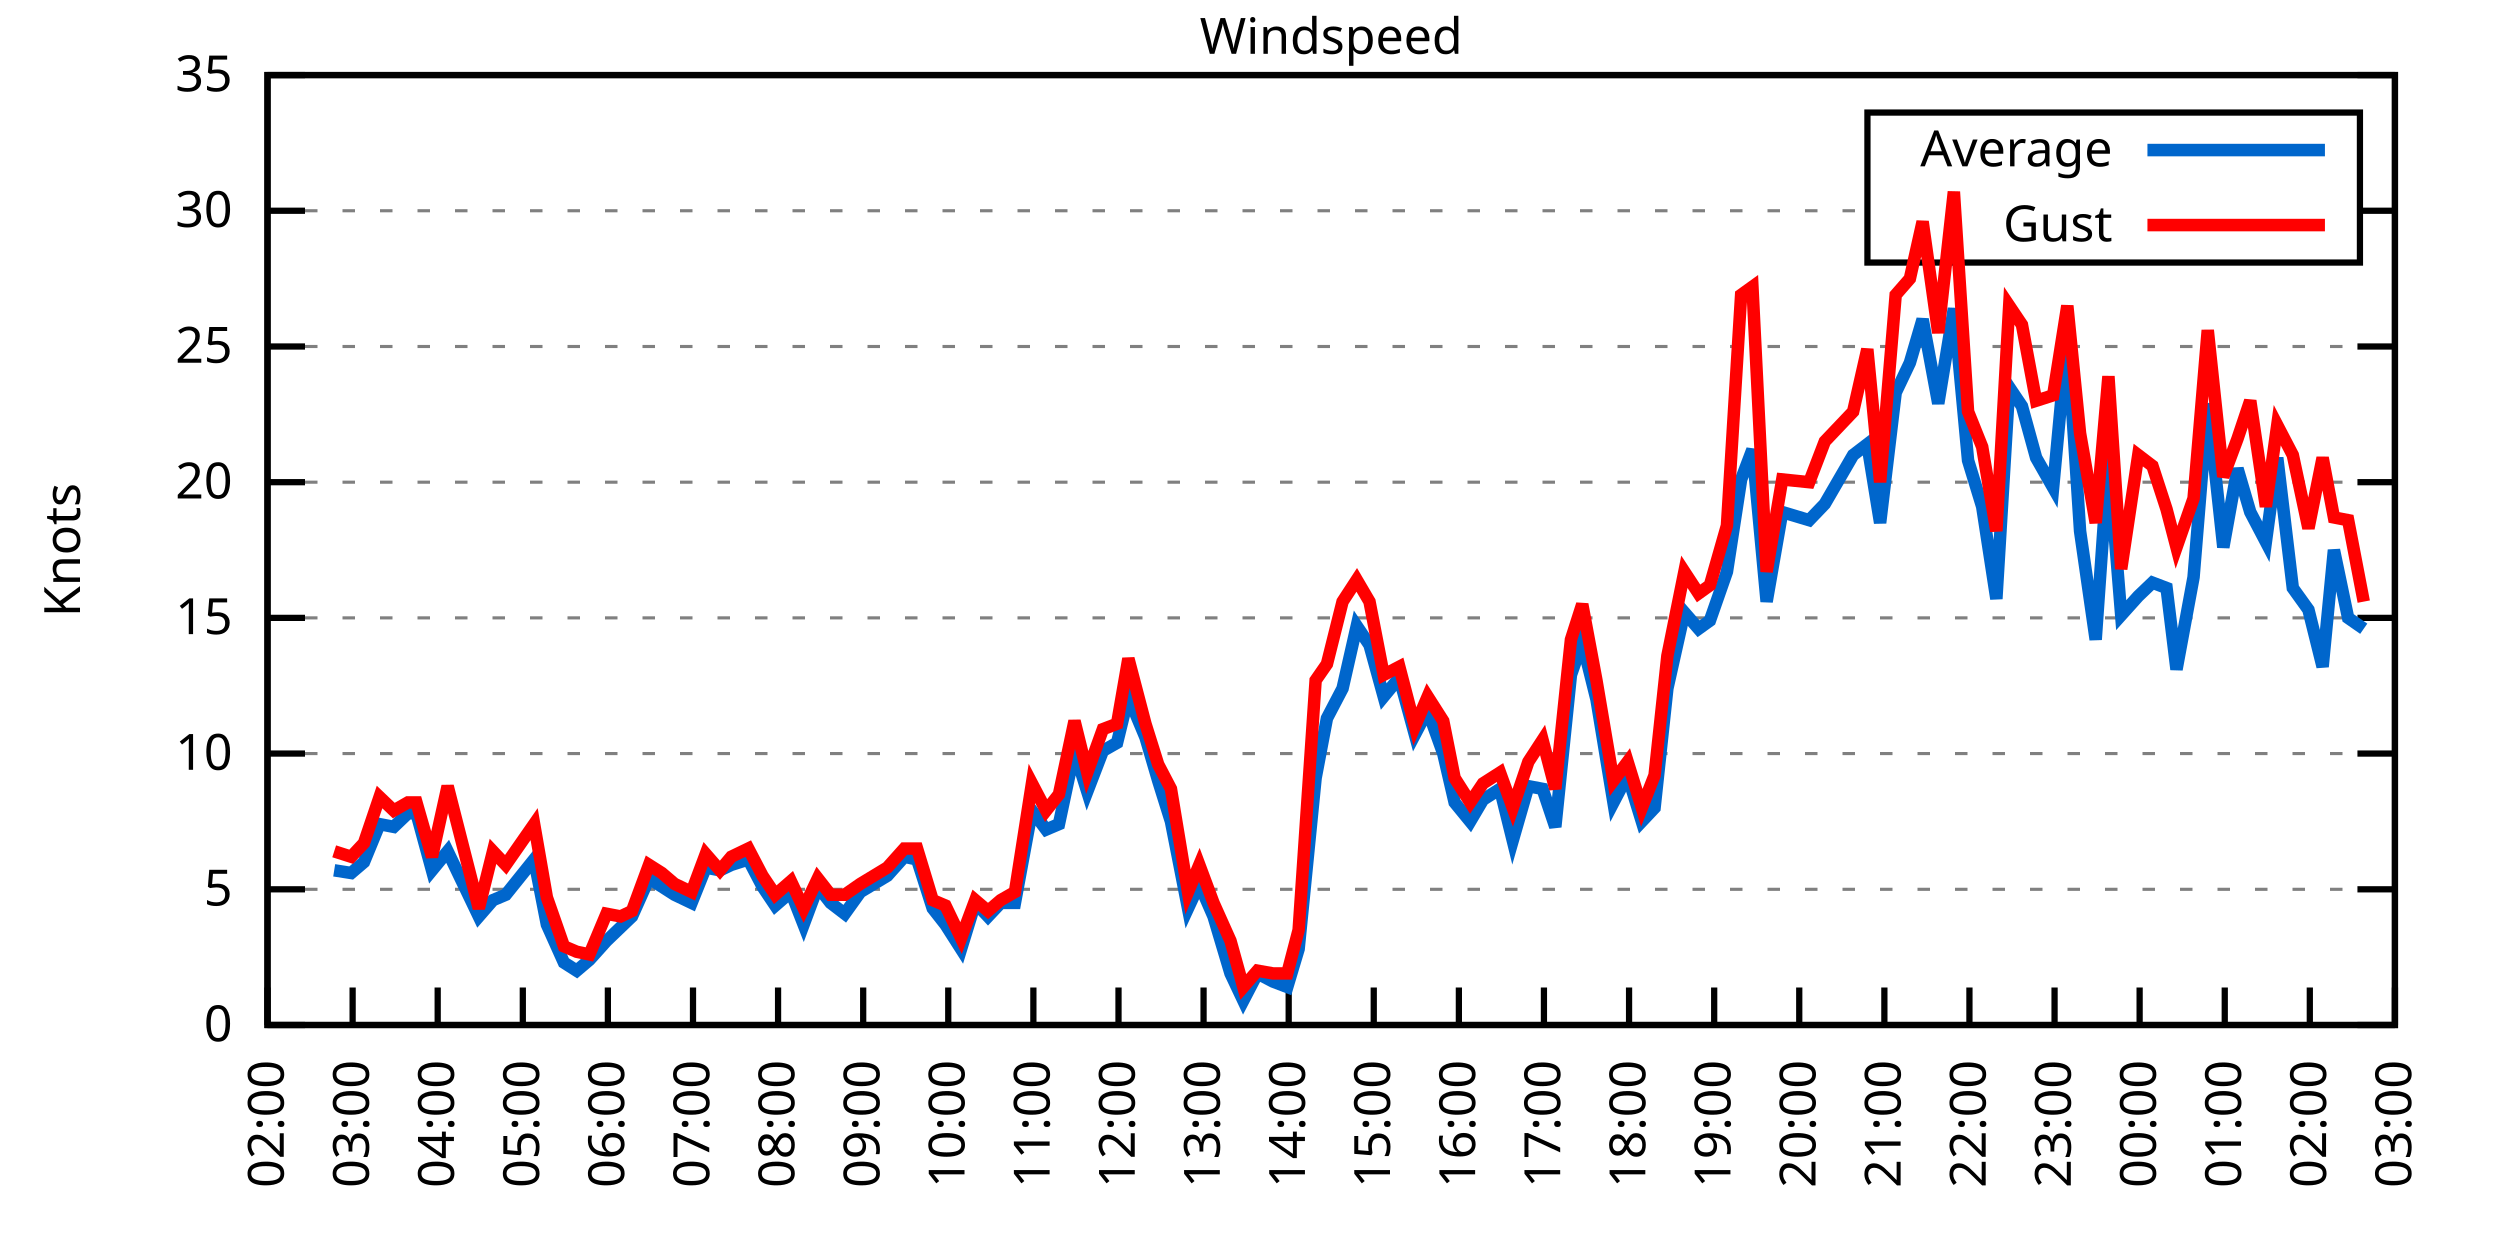
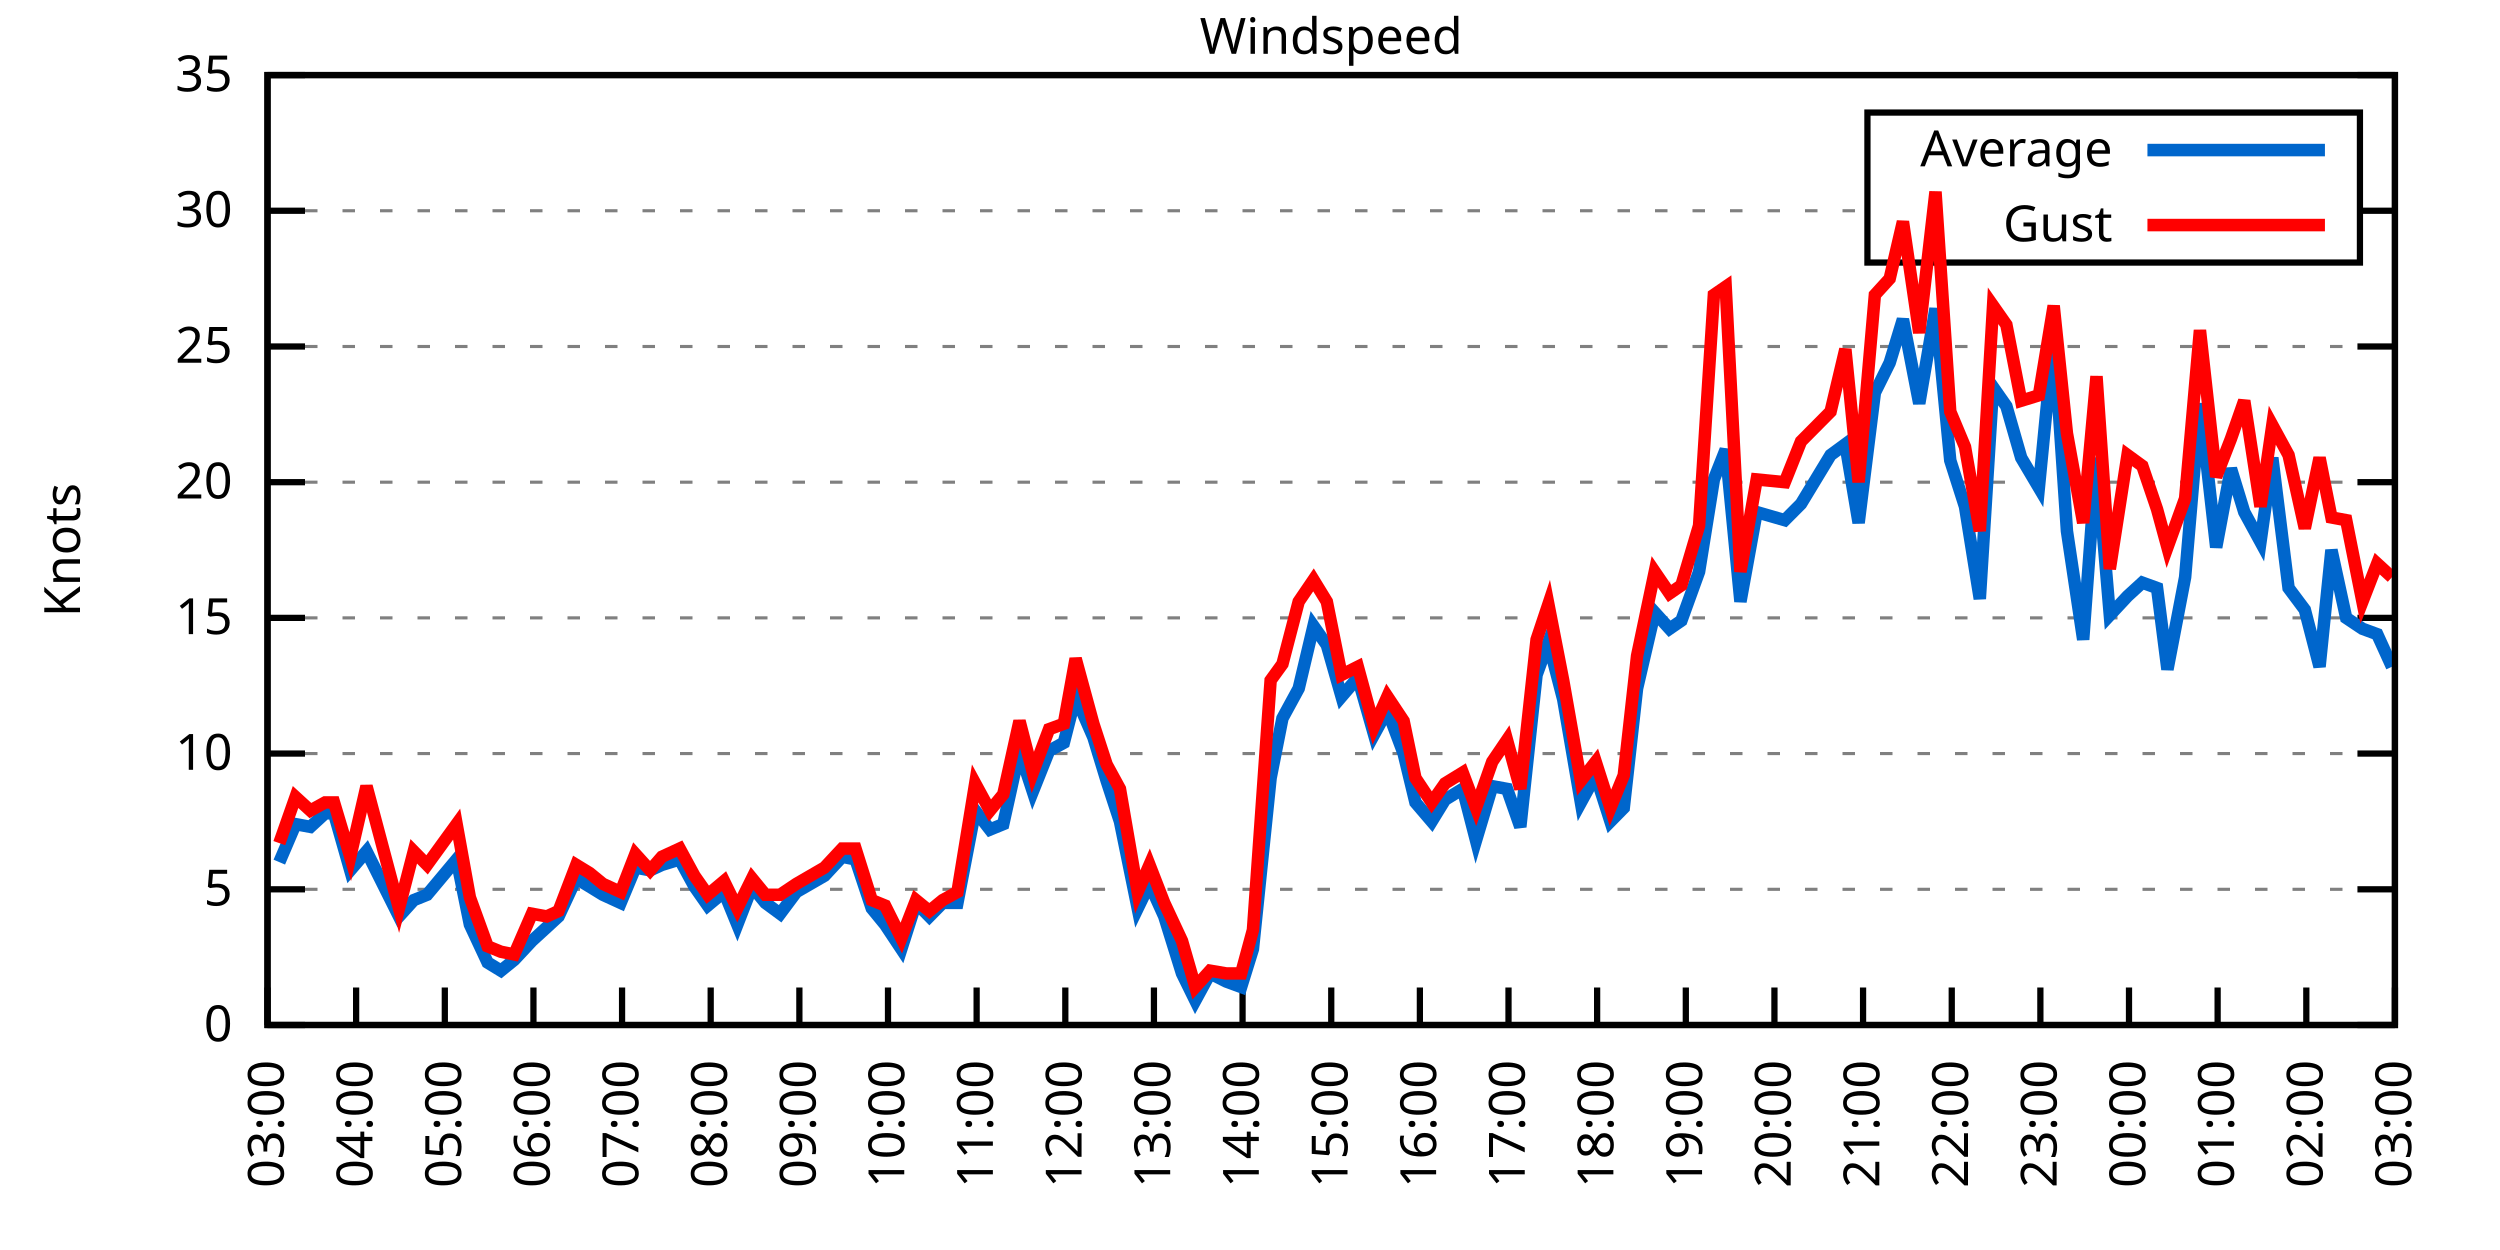
<svg xmlns="http://www.w3.org/2000/svg" xmlns:xlink="http://www.w3.org/1999/xlink" width="400" height="200" viewBox="0 0 400 200">
  <g id="gnuplot_canvas">
    <rect x="0" y="0" width="400" height="200" fill="none" />
    <defs>
      <circle id="gpDot" r="0.5" stroke-width="0.5" stroke="currentColor" />
      <path id="gpPt0" stroke-width="0.333" stroke="currentColor" d="M-1,0 h2 M0,-1 v2" />
      <path id="gpPt1" stroke-width="0.333" stroke="currentColor" d="M-1,-1 L1,1 M1,-1 L-1,1" />
      <path id="gpPt2" stroke-width="0.333" stroke="currentColor" d="M-1,0 L1,0 M0,-1 L0,1 M-1,-1 L1,1 M-1,1 L1,-1" />
      <rect id="gpPt3" stroke-width="0.333" stroke="currentColor" x="-1" y="-1" width="2" height="2" />
      <rect id="gpPt4" stroke-width="0.333" stroke="currentColor" fill="currentColor" x="-1" y="-1" width="2" height="2" />
      <circle id="gpPt5" stroke-width="0.333" stroke="currentColor" cx="0" cy="0" r="1" />
      <use xlink:href="#gpPt5" id="gpPt6" fill="currentColor" stroke="none" />
      <path id="gpPt7" stroke-width="0.333" stroke="currentColor" d="M0,-1.33 L-1.33,0.67 L1.33,0.67 z" />
      <use xlink:href="#gpPt7" id="gpPt8" fill="currentColor" stroke="none" />
      <use xlink:href="#gpPt7" id="gpPt9" stroke="currentColor" transform="rotate(180)" />
      <use xlink:href="#gpPt9" id="gpPt10" fill="currentColor" stroke="none" />
      <use xlink:href="#gpPt3" id="gpPt11" stroke="currentColor" transform="rotate(45)" />
      <use xlink:href="#gpPt11" id="gpPt12" fill="currentColor" stroke="none" />
      <path id="gpPt13" stroke-width="0.333" stroke="currentColor" d="M0,1.330 L1.265,0.411 L0.782,-1.067 L-0.782,-1.076 L-1.265,0.411 z" />
      <use xlink:href="#gpPt13" id="gpPt14" fill="currentColor" stroke="none" />
      <filter id="textbox" filterUnits="objectBoundingBox" x="0" y="0" height="1" width="1">
        <feFlood flood-color="white" flood-opacity="1" result="bgnd" />
        <feComposite in="SourceGraphic" in2="bgnd" operator="atop" />
      </filter>
      <filter id="greybox" filterUnits="objectBoundingBox" x="0" y="0" height="1" width="1">
        <feFlood flood-color="lightgrey" flood-opacity="1" result="grey" />
        <feComposite in="SourceGraphic" in2="grey" operator="atop" />
      </filter>
    </defs>
    <g fill="none" color="white" stroke="currentColor" stroke-width="1.00" stroke-linecap="butt" stroke-linejoin="miter">
</g>
    <g fill="none" color="black" stroke="currentColor" stroke-width="1.00" stroke-linecap="butt" stroke-linejoin="miter">
      <g stroke="none" shape-rendering="crispEdges">
        <polygon fill="rgb(255, 255, 255)" points="42.80,164.00 383.18,164.00 383.18,12.02 42.80,12.02 " />
      </g>
    </g>
    <g fill="none" color="black" stroke="currentColor" stroke-width="1.00" stroke-linecap="butt" stroke-linejoin="miter">
</g>
    <g fill="none" color="black" stroke="black" stroke-width="0.50" stroke-linecap="butt" stroke-linejoin="miter">
</g>
    <g fill="none" color="gray" stroke="currentColor" stroke-width="0.50" stroke-linecap="butt" stroke-linejoin="miter">
      <path stroke="gray" stroke-dasharray="2,4" class="gridline" d="M42.80,164.00 L383.19,164.00  " />
    </g>
    <g fill="none" color="gray" stroke="gray" stroke-width="1.00" stroke-linecap="butt" stroke-linejoin="miter">
</g>
    <g fill="none" color="black" stroke="currentColor" stroke-width="1.00" stroke-linecap="butt" stroke-linejoin="miter">
      <path stroke="black" d="M42.80,164.00 L48.80,164.00 M383.19,164.00 L377.19,164.00  " />
      <g transform="translate(37.20,166.60)" stroke="none" fill="black" font-family="Sans" font-size="8.00" text-anchor="end">
        <text>
          <tspan font-family="Sans"> 0</tspan>
        </text>
      </g>
    </g>
    <g fill="none" color="black" stroke="currentColor" stroke-width="1.00" stroke-linecap="butt" stroke-linejoin="miter">
</g>
    <g fill="none" color="black" stroke="black" stroke-width="0.50" stroke-linecap="butt" stroke-linejoin="miter">
</g>
    <g fill="none" color="gray" stroke="currentColor" stroke-width="0.50" stroke-linecap="butt" stroke-linejoin="miter">
      <path stroke="gray" stroke-dasharray="2,4" class="gridline" d="M42.80,142.29 L383.19,142.29  " />
    </g>
    <g fill="none" color="gray" stroke="gray" stroke-width="1.00" stroke-linecap="butt" stroke-linejoin="miter">
</g>
    <g fill="none" color="black" stroke="currentColor" stroke-width="1.00" stroke-linecap="butt" stroke-linejoin="miter">
      <path stroke="black" d="M42.80,142.29 L48.80,142.29 M383.19,142.29 L377.19,142.29  " />
      <g transform="translate(37.20,144.89)" stroke="none" fill="black" font-family="Sans" font-size="8.00" text-anchor="end">
        <text>
          <tspan font-family="Sans"> 5</tspan>
        </text>
      </g>
    </g>
    <g fill="none" color="black" stroke="currentColor" stroke-width="1.00" stroke-linecap="butt" stroke-linejoin="miter">
</g>
    <g fill="none" color="black" stroke="black" stroke-width="0.50" stroke-linecap="butt" stroke-linejoin="miter">
</g>
    <g fill="none" color="gray" stroke="currentColor" stroke-width="0.50" stroke-linecap="butt" stroke-linejoin="miter">
      <path stroke="gray" stroke-dasharray="2,4" class="gridline" d="M42.80,120.57 L383.19,120.57  " />
    </g>
    <g fill="none" color="gray" stroke="gray" stroke-width="1.00" stroke-linecap="butt" stroke-linejoin="miter">
</g>
    <g fill="none" color="black" stroke="currentColor" stroke-width="1.00" stroke-linecap="butt" stroke-linejoin="miter">
      <path stroke="black" d="M42.80,120.57 L48.80,120.57 M383.19,120.57 L377.19,120.57  " />
      <g transform="translate(37.20,123.17)" stroke="none" fill="black" font-family="Sans" font-size="8.00" text-anchor="end">
        <text>
          <tspan font-family="Sans"> 10</tspan>
        </text>
      </g>
    </g>
    <g fill="none" color="black" stroke="currentColor" stroke-width="1.00" stroke-linecap="butt" stroke-linejoin="miter">
</g>
    <g fill="none" color="black" stroke="black" stroke-width="0.50" stroke-linecap="butt" stroke-linejoin="miter">
</g>
    <g fill="none" color="gray" stroke="currentColor" stroke-width="0.50" stroke-linecap="butt" stroke-linejoin="miter">
      <path stroke="gray" stroke-dasharray="2,4" class="gridline" d="M42.80,98.86 L383.19,98.86  " />
    </g>
    <g fill="none" color="gray" stroke="gray" stroke-width="1.00" stroke-linecap="butt" stroke-linejoin="miter">
</g>
    <g fill="none" color="black" stroke="currentColor" stroke-width="1.00" stroke-linecap="butt" stroke-linejoin="miter">
      <path stroke="black" d="M42.80,98.86 L48.80,98.86 M383.19,98.86 L377.19,98.86  " />
      <g transform="translate(37.20,101.46)" stroke="none" fill="black" font-family="Sans" font-size="8.00" text-anchor="end">
        <text>
          <tspan font-family="Sans"> 15</tspan>
        </text>
      </g>
    </g>
    <g fill="none" color="black" stroke="currentColor" stroke-width="1.00" stroke-linecap="butt" stroke-linejoin="miter">
</g>
    <g fill="none" color="black" stroke="black" stroke-width="0.50" stroke-linecap="butt" stroke-linejoin="miter">
</g>
    <g fill="none" color="gray" stroke="currentColor" stroke-width="0.50" stroke-linecap="butt" stroke-linejoin="miter">
      <path stroke="gray" stroke-dasharray="2,4" class="gridline" d="M42.80,77.15 L383.19,77.15  " />
    </g>
    <g fill="none" color="gray" stroke="gray" stroke-width="1.00" stroke-linecap="butt" stroke-linejoin="miter">
</g>
    <g fill="none" color="black" stroke="currentColor" stroke-width="1.00" stroke-linecap="butt" stroke-linejoin="miter">
      <path stroke="black" d="M42.80,77.15 L48.80,77.15 M383.19,77.15 L377.19,77.15  " />
      <g transform="translate(37.20,79.75)" stroke="none" fill="black" font-family="Sans" font-size="8.00" text-anchor="end">
        <text>
          <tspan font-family="Sans"> 20</tspan>
        </text>
      </g>
    </g>
    <g fill="none" color="black" stroke="currentColor" stroke-width="1.00" stroke-linecap="butt" stroke-linejoin="miter">
</g>
    <g fill="none" color="black" stroke="black" stroke-width="0.50" stroke-linecap="butt" stroke-linejoin="miter">
</g>
    <g fill="none" color="gray" stroke="currentColor" stroke-width="0.50" stroke-linecap="butt" stroke-linejoin="miter">
      <path stroke="gray" stroke-dasharray="2,4" class="gridline" d="M42.80,55.44 L383.19,55.44  " />
    </g>
    <g fill="none" color="gray" stroke="gray" stroke-width="1.00" stroke-linecap="butt" stroke-linejoin="miter">
</g>
    <g fill="none" color="black" stroke="currentColor" stroke-width="1.00" stroke-linecap="butt" stroke-linejoin="miter">
      <path stroke="black" d="M42.80,55.44 L48.80,55.44 M383.19,55.44 L377.19,55.44  " />
      <g transform="translate(37.20,58.04)" stroke="none" fill="black" font-family="Sans" font-size="8.00" text-anchor="end">
        <text>
          <tspan font-family="Sans"> 25</tspan>
        </text>
      </g>
    </g>
    <g fill="none" color="black" stroke="currentColor" stroke-width="1.00" stroke-linecap="butt" stroke-linejoin="miter">
</g>
    <g fill="none" color="black" stroke="black" stroke-width="0.50" stroke-linecap="butt" stroke-linejoin="miter">
</g>
    <g fill="none" color="gray" stroke="currentColor" stroke-width="0.50" stroke-linecap="butt" stroke-linejoin="miter">
      <path stroke="gray" stroke-dasharray="2,4" class="gridline" d="M42.80,33.72 L298.79,33.72 M377.59,33.72 L383.19,33.72  " />
    </g>
    <g fill="none" color="gray" stroke="gray" stroke-width="1.00" stroke-linecap="butt" stroke-linejoin="miter">
</g>
    <g fill="none" color="black" stroke="currentColor" stroke-width="1.00" stroke-linecap="butt" stroke-linejoin="miter">
      <path stroke="black" d="M42.80,33.72 L48.80,33.72 M383.19,33.72 L377.19,33.72  " />
      <g transform="translate(37.20,36.32)" stroke="none" fill="black" font-family="Sans" font-size="8.00" text-anchor="end">
        <text>
          <tspan font-family="Sans"> 30</tspan>
        </text>
      </g>
    </g>
    <g fill="none" color="black" stroke="currentColor" stroke-width="1.00" stroke-linecap="butt" stroke-linejoin="miter">
</g>
    <g fill="none" color="black" stroke="black" stroke-width="0.50" stroke-linecap="butt" stroke-linejoin="miter">
</g>
    <g fill="none" color="gray" stroke="currentColor" stroke-width="0.50" stroke-linecap="butt" stroke-linejoin="miter">
      <path stroke="gray" stroke-dasharray="2,4" class="gridline" d="M42.80,12.01 L383.19,12.01  " />
    </g>
    <g fill="none" color="gray" stroke="gray" stroke-width="1.00" stroke-linecap="butt" stroke-linejoin="miter">
</g>
    <g fill="none" color="black" stroke="currentColor" stroke-width="1.00" stroke-linecap="butt" stroke-linejoin="miter">
      <path stroke="black" d="M42.80,12.01 L48.80,12.01 M383.19,12.01 L377.19,12.01  " />
      <g transform="translate(37.20,14.61)" stroke="none" fill="black" font-family="Sans" font-size="8.00" text-anchor="end">
        <text>
          <tspan font-family="Sans"> 35</tspan>
        </text>
      </g>
    </g>
    <g fill="none" color="black" stroke="currentColor" stroke-width="1.00" stroke-linecap="butt" stroke-linejoin="miter">
      <path stroke="black" d="M42.80,164.00 L42.80,158.00  " />
      <g transform="translate(45.40,169.60) rotate(270.00)" stroke="none" fill="black" font-family="Sans" font-size="8.00" text-anchor="end">
        <text>
-           <tspan font-family="Sans">02:00</tspan>
-         </text>
-       </g>
-     </g>
-     <g fill="none" color="black" stroke="currentColor" stroke-width="1.00" stroke-linecap="butt" stroke-linejoin="miter">
-       <path stroke="black" d="M56.42,164.00 L56.42,158.00  " />
-       <g transform="translate(59.02,169.60) rotate(270.00)" stroke="none" fill="black" font-family="Sans" font-size="8.00" text-anchor="end">
-         <text>
          <tspan font-family="Sans">03:00</tspan>
        </text>
      </g>
    </g>
    <g fill="none" color="black" stroke="currentColor" stroke-width="1.00" stroke-linecap="butt" stroke-linejoin="miter">
-       <path stroke="black" d="M70.03,164.00 L70.03,158.00  " />
-       <g transform="translate(72.63,169.60) rotate(270.00)" stroke="none" fill="black" font-family="Sans" font-size="8.00" text-anchor="end">
+       <path stroke="black" d="M56.98,164.00 L56.98,158.00  " />
+       <g transform="translate(59.58,169.60) rotate(270.00)" stroke="none" fill="black" font-family="Sans" font-size="8.00" text-anchor="end">
        <text>
          <tspan font-family="Sans">04:00</tspan>
        </text>
      </g>
    </g>
    <g fill="none" color="black" stroke="currentColor" stroke-width="1.00" stroke-linecap="butt" stroke-linejoin="miter">
-       <path stroke="black" d="M83.65,164.00 L83.65,158.00  " />
-       <g transform="translate(86.25,169.60) rotate(270.00)" stroke="none" fill="black" font-family="Sans" font-size="8.00" text-anchor="end">
+       <path stroke="black" d="M71.17,164.00 L71.17,158.00  " />
+       <g transform="translate(73.77,169.60) rotate(270.00)" stroke="none" fill="black" font-family="Sans" font-size="8.00" text-anchor="end">
        <text>
          <tspan font-family="Sans">05:00</tspan>
        </text>
      </g>
    </g>
    <g fill="none" color="black" stroke="currentColor" stroke-width="1.00" stroke-linecap="butt" stroke-linejoin="miter">
-       <path stroke="black" d="M97.26,164.00 L97.26,158.00  " />
-       <g transform="translate(99.86,169.60) rotate(270.00)" stroke="none" fill="black" font-family="Sans" font-size="8.00" text-anchor="end">
+       <path stroke="black" d="M85.35,164.00 L85.35,158.00  " />
+       <g transform="translate(87.95,169.60) rotate(270.00)" stroke="none" fill="black" font-family="Sans" font-size="8.00" text-anchor="end">
        <text>
          <tspan font-family="Sans">06:00</tspan>
        </text>
      </g>
    </g>
    <g fill="none" color="black" stroke="currentColor" stroke-width="1.00" stroke-linecap="butt" stroke-linejoin="miter">
-       <path stroke="black" d="M110.88,164.00 L110.88,158.00  " />
-       <g transform="translate(113.48,169.60) rotate(270.00)" stroke="none" fill="black" font-family="Sans" font-size="8.00" text-anchor="end">
+       <path stroke="black" d="M99.53,164.00 L99.53,158.00  " />
+       <g transform="translate(102.13,169.60) rotate(270.00)" stroke="none" fill="black" font-family="Sans" font-size="8.00" text-anchor="end">
        <text>
          <tspan font-family="Sans">07:00</tspan>
        </text>
      </g>
    </g>
    <g fill="none" color="black" stroke="currentColor" stroke-width="1.00" stroke-linecap="butt" stroke-linejoin="miter">
-       <path stroke="black" d="M124.49,164.00 L124.49,158.00  " />
-       <g transform="translate(127.09,169.60) rotate(270.00)" stroke="none" fill="black" font-family="Sans" font-size="8.00" text-anchor="end">
+       <path stroke="black" d="M113.71,164.00 L113.71,158.00  " />
+       <g transform="translate(116.31,169.60) rotate(270.00)" stroke="none" fill="black" font-family="Sans" font-size="8.00" text-anchor="end">
        <text>
          <tspan font-family="Sans">08:00</tspan>
        </text>
      </g>
    </g>
    <g fill="none" color="black" stroke="currentColor" stroke-width="1.00" stroke-linecap="butt" stroke-linejoin="miter">
-       <path stroke="black" d="M138.11,164.00 L138.11,158.00  " />
-       <g transform="translate(140.71,169.60) rotate(270.00)" stroke="none" fill="black" font-family="Sans" font-size="8.00" text-anchor="end">
+       <path stroke="black" d="M127.90,164.00 L127.90,158.00  " />
+       <g transform="translate(130.50,169.60) rotate(270.00)" stroke="none" fill="black" font-family="Sans" font-size="8.00" text-anchor="end">
        <text>
          <tspan font-family="Sans">09:00</tspan>
        </text>
      </g>
    </g>
    <g fill="none" color="black" stroke="currentColor" stroke-width="1.00" stroke-linecap="butt" stroke-linejoin="miter">
-       <path stroke="black" d="M151.72,164.00 L151.72,158.00  " />
-       <g transform="translate(154.32,169.60) rotate(270.00)" stroke="none" fill="black" font-family="Sans" font-size="8.00" text-anchor="end">
+       <path stroke="black" d="M142.08,164.00 L142.08,158.00  " />
+       <g transform="translate(144.68,169.60) rotate(270.00)" stroke="none" fill="black" font-family="Sans" font-size="8.00" text-anchor="end">
        <text>
          <tspan font-family="Sans">10:00</tspan>
        </text>
      </g>
    </g>
    <g fill="none" color="black" stroke="currentColor" stroke-width="1.00" stroke-linecap="butt" stroke-linejoin="miter">
-       <path stroke="black" d="M165.34,164.00 L165.34,158.00  " />
-       <g transform="translate(167.94,169.60) rotate(270.00)" stroke="none" fill="black" font-family="Sans" font-size="8.00" text-anchor="end">
+       <path stroke="black" d="M156.26,164.00 L156.26,158.00  " />
+       <g transform="translate(158.86,169.60) rotate(270.00)" stroke="none" fill="black" font-family="Sans" font-size="8.00" text-anchor="end">
        <text>
          <tspan font-family="Sans">11:00</tspan>
        </text>
      </g>
    </g>
    <g fill="none" color="black" stroke="currentColor" stroke-width="1.00" stroke-linecap="butt" stroke-linejoin="miter">
-       <path stroke="black" d="M178.96,164.00 L178.96,158.00  " />
-       <g transform="translate(181.56,169.60) rotate(270.00)" stroke="none" fill="black" font-family="Sans" font-size="8.00" text-anchor="end">
+       <path stroke="black" d="M170.45,164.00 L170.45,158.00  " />
+       <g transform="translate(173.05,169.60) rotate(270.00)" stroke="none" fill="black" font-family="Sans" font-size="8.00" text-anchor="end">
        <text>
          <tspan font-family="Sans">12:00</tspan>
        </text>
      </g>
    </g>
    <g fill="none" color="black" stroke="currentColor" stroke-width="1.00" stroke-linecap="butt" stroke-linejoin="miter">
-       <path stroke="black" d="M192.57,164.00 L192.57,158.00  " />
-       <g transform="translate(195.17,169.60) rotate(270.00)" stroke="none" fill="black" font-family="Sans" font-size="8.00" text-anchor="end">
+       <path stroke="black" d="M184.63,164.00 L184.63,158.00  " />
+       <g transform="translate(187.23,169.60) rotate(270.00)" stroke="none" fill="black" font-family="Sans" font-size="8.00" text-anchor="end">
        <text>
          <tspan font-family="Sans">13:00</tspan>
        </text>
      </g>
    </g>
    <g fill="none" color="black" stroke="currentColor" stroke-width="1.00" stroke-linecap="butt" stroke-linejoin="miter">
-       <path stroke="black" d="M206.19,164.00 L206.19,158.00  " />
-       <g transform="translate(208.79,169.60) rotate(270.00)" stroke="none" fill="black" font-family="Sans" font-size="8.00" text-anchor="end">
+       <path stroke="black" d="M198.81,164.00 L198.81,158.00  " />
+       <g transform="translate(201.41,169.60) rotate(270.00)" stroke="none" fill="black" font-family="Sans" font-size="8.00" text-anchor="end">
        <text>
          <tspan font-family="Sans">14:00</tspan>
        </text>
      </g>
    </g>
    <g fill="none" color="black" stroke="currentColor" stroke-width="1.00" stroke-linecap="butt" stroke-linejoin="miter">
-       <path stroke="black" d="M219.80,164.00 L219.80,158.00  " />
-       <g transform="translate(222.40,169.60) rotate(270.00)" stroke="none" fill="black" font-family="Sans" font-size="8.00" text-anchor="end">
+       <path stroke="black" d="M213.00,164.00 L213.00,158.00  " />
+       <g transform="translate(215.60,169.60) rotate(270.00)" stroke="none" fill="black" font-family="Sans" font-size="8.00" text-anchor="end">
        <text>
          <tspan font-family="Sans">15:00</tspan>
        </text>
      </g>
    </g>
    <g fill="none" color="black" stroke="currentColor" stroke-width="1.00" stroke-linecap="butt" stroke-linejoin="miter">
-       <path stroke="black" d="M233.42,164.00 L233.42,158.00  " />
-       <g transform="translate(236.02,169.60) rotate(270.00)" stroke="none" fill="black" font-family="Sans" font-size="8.00" text-anchor="end">
+       <path stroke="black" d="M227.18,164.00 L227.18,158.00  " />
+       <g transform="translate(229.78,169.60) rotate(270.00)" stroke="none" fill="black" font-family="Sans" font-size="8.00" text-anchor="end">
        <text>
          <tspan font-family="Sans">16:00</tspan>
        </text>
      </g>
    </g>
    <g fill="none" color="black" stroke="currentColor" stroke-width="1.00" stroke-linecap="butt" stroke-linejoin="miter">
-       <path stroke="black" d="M247.03,164.00 L247.03,158.00  " />
-       <g transform="translate(249.63,169.60) rotate(270.00)" stroke="none" fill="black" font-family="Sans" font-size="8.00" text-anchor="end">
+       <path stroke="black" d="M241.36,164.00 L241.36,158.00  " />
+       <g transform="translate(243.96,169.60) rotate(270.00)" stroke="none" fill="black" font-family="Sans" font-size="8.00" text-anchor="end">
        <text>
          <tspan font-family="Sans">17:00</tspan>
        </text>
      </g>
    </g>
    <g fill="none" color="black" stroke="currentColor" stroke-width="1.00" stroke-linecap="butt" stroke-linejoin="miter">
-       <path stroke="black" d="M260.65,164.00 L260.65,158.00  " />
-       <g transform="translate(263.25,169.60) rotate(270.00)" stroke="none" fill="black" font-family="Sans" font-size="8.00" text-anchor="end">
+       <path stroke="black" d="M255.54,164.00 L255.54,158.00  " />
+       <g transform="translate(258.14,169.60) rotate(270.00)" stroke="none" fill="black" font-family="Sans" font-size="8.00" text-anchor="end">
        <text>
          <tspan font-family="Sans">18:00</tspan>
        </text>
      </g>
    </g>
    <g fill="none" color="black" stroke="currentColor" stroke-width="1.00" stroke-linecap="butt" stroke-linejoin="miter">
-       <path stroke="black" d="M274.27,164.00 L274.27,158.00  " />
-       <g transform="translate(276.87,169.60) rotate(270.00)" stroke="none" fill="black" font-family="Sans" font-size="8.00" text-anchor="end">
+       <path stroke="black" d="M269.73,164.00 L269.73,158.00  " />
+       <g transform="translate(272.33,169.60) rotate(270.00)" stroke="none" fill="black" font-family="Sans" font-size="8.00" text-anchor="end">
        <text>
          <tspan font-family="Sans">19:00</tspan>
        </text>
      </g>
    </g>
    <g fill="none" color="black" stroke="currentColor" stroke-width="1.00" stroke-linecap="butt" stroke-linejoin="miter">
-       <path stroke="black" d="M287.88,164.00 L287.88,158.00  " />
-       <g transform="translate(290.48,169.60) rotate(270.00)" stroke="none" fill="black" font-family="Sans" font-size="8.00" text-anchor="end">
+       <path stroke="black" d="M283.91,164.00 L283.91,158.00  " />
+       <g transform="translate(286.51,169.60) rotate(270.00)" stroke="none" fill="black" font-family="Sans" font-size="8.00" text-anchor="end">
        <text>
          <tspan font-family="Sans">20:00</tspan>
        </text>
      </g>
    </g>
    <g fill="none" color="black" stroke="currentColor" stroke-width="1.00" stroke-linecap="butt" stroke-linejoin="miter">
-       <path stroke="black" d="M301.50,164.00 L301.50,158.00  " />
-       <g transform="translate(304.10,169.60) rotate(270.00)" stroke="none" fill="black" font-family="Sans" font-size="8.00" text-anchor="end">
+       <path stroke="black" d="M298.09,164.00 L298.09,158.00  " />
+       <g transform="translate(300.69,169.60) rotate(270.00)" stroke="none" fill="black" font-family="Sans" font-size="8.00" text-anchor="end">
        <text>
          <tspan font-family="Sans">21:00</tspan>
        </text>
      </g>
    </g>
    <g fill="none" color="black" stroke="currentColor" stroke-width="1.00" stroke-linecap="butt" stroke-linejoin="miter">
-       <path stroke="black" d="M315.11,164.00 L315.11,158.00  " />
-       <g transform="translate(317.71,169.60) rotate(270.00)" stroke="none" fill="black" font-family="Sans" font-size="8.00" text-anchor="end">
+       <path stroke="black" d="M312.28,164.00 L312.28,158.00  " />
+       <g transform="translate(314.88,169.60) rotate(270.00)" stroke="none" fill="black" font-family="Sans" font-size="8.00" text-anchor="end">
        <text>
          <tspan font-family="Sans">22:00</tspan>
        </text>
      </g>
    </g>
    <g fill="none" color="black" stroke="currentColor" stroke-width="1.00" stroke-linecap="butt" stroke-linejoin="miter">
-       <path stroke="black" d="M328.73,164.00 L328.73,158.00  " />
-       <g transform="translate(331.33,169.60) rotate(270.00)" stroke="none" fill="black" font-family="Sans" font-size="8.00" text-anchor="end">
+       <path stroke="black" d="M326.46,164.00 L326.46,158.00  " />
+       <g transform="translate(329.06,169.60) rotate(270.00)" stroke="none" fill="black" font-family="Sans" font-size="8.00" text-anchor="end">
        <text>
          <tspan font-family="Sans">23:00</tspan>
        </text>
      </g>
    </g>
    <g fill="none" color="black" stroke="currentColor" stroke-width="1.00" stroke-linecap="butt" stroke-linejoin="miter">
-       <path stroke="black" d="M342.34,164.00 L342.34,158.00  " />
-       <g transform="translate(344.94,169.60) rotate(270.00)" stroke="none" fill="black" font-family="Sans" font-size="8.00" text-anchor="end">
+       <path stroke="black" d="M340.64,164.00 L340.64,158.00  " />
+       <g transform="translate(343.24,169.60) rotate(270.00)" stroke="none" fill="black" font-family="Sans" font-size="8.00" text-anchor="end">
        <text>
          <tspan font-family="Sans">00:00</tspan>
        </text>
      </g>
    </g>
    <g fill="none" color="black" stroke="currentColor" stroke-width="1.00" stroke-linecap="butt" stroke-linejoin="miter">
-       <path stroke="black" d="M355.96,164.00 L355.96,158.00  " />
-       <g transform="translate(358.56,169.60) rotate(270.00)" stroke="none" fill="black" font-family="Sans" font-size="8.00" text-anchor="end">
+       <path stroke="black" d="M354.82,164.00 L354.82,158.00  " />
+       <g transform="translate(357.42,169.60) rotate(270.00)" stroke="none" fill="black" font-family="Sans" font-size="8.00" text-anchor="end">
        <text>
          <tspan font-family="Sans">01:00</tspan>
        </text>
      </g>
    </g>
    <g fill="none" color="black" stroke="currentColor" stroke-width="1.00" stroke-linecap="butt" stroke-linejoin="miter">
-       <path stroke="black" d="M369.57,164.00 L369.57,158.00  " />
-       <g transform="translate(372.17,169.60) rotate(270.00)" stroke="none" fill="black" font-family="Sans" font-size="8.00" text-anchor="end">
+       <path stroke="black" d="M369.01,164.00 L369.01,158.00  " />
+       <g transform="translate(371.61,169.60) rotate(270.00)" stroke="none" fill="black" font-family="Sans" font-size="8.00" text-anchor="end">
        <text>
          <tspan font-family="Sans">02:00</tspan>
        </text>
      </g>
    </g>
    <g fill="none" color="black" stroke="currentColor" stroke-width="1.00" stroke-linecap="butt" stroke-linejoin="miter">
      <path stroke="black" d="M383.19,164.00 L383.19,158.00  " />
      <g transform="translate(385.79,169.60) rotate(270.00)" stroke="none" fill="black" font-family="Sans" font-size="8.00" text-anchor="end">
        <text>
          <tspan font-family="Sans">03:00</tspan>
        </text>
      </g>
    </g>
    <g fill="none" color="black" stroke="currentColor" stroke-width="1.00" stroke-linecap="butt" stroke-linejoin="miter">
</g>
    <g fill="none" color="black" stroke="currentColor" stroke-width="1.00" stroke-linecap="butt" stroke-linejoin="miter">
      <path stroke="black" d="M42.80,12.01 L42.80,164.00 L383.19,164.00 L383.19,12.01 L42.80,12.01 Z  " />
    </g>
    <g fill="none" color="black" stroke="currentColor" stroke-width="1.00" stroke-linecap="butt" stroke-linejoin="miter">
</g>
    <g fill="none" color="black" stroke="currentColor" stroke-width="1.00" stroke-linecap="butt" stroke-linejoin="miter">
      <path stroke="black" d="M298.79,42.01 L298.79,18.01 L377.59,18.01 L377.59,42.01 L298.79,42.01 Z  " />
    </g>
    <g id="Windspeed_plot_1">
      <g fill="none" color="white" stroke="black" stroke-width="2.00" stroke-linecap="butt" stroke-linejoin="miter">
</g>
      <g fill="none" color="black" stroke="currentColor" stroke-width="2.00" stroke-linecap="butt" stroke-linejoin="miter">
        <g transform="translate(337.99,26.61)" stroke="none" fill="black" font-family="Sans" font-size="8.00" text-anchor="end">
          <text>
            <tspan font-family="Sans">Average</tspan>
          </text>
        </g>
      </g>
      <g fill="none" color="black" stroke="currentColor" stroke-width="2.00" stroke-linecap="butt" stroke-linejoin="miter">
-         <path stroke="rgb(  0, 102, 204)" d="M343.59,24.01 L371.99,24.01 M53.47,139.25 L56.19,139.68 L58.23,137.94 L60.73,131.86 L63.00,132.30 L65.27,130.13   L66.63,130.13 L69.12,139.25 L71.62,136.21 L76.61,146.63 L78.88,144.02 L80.92,143.16 L85.46,137.51 L87.50,147.93   L90.23,154.01 L92.27,155.31 L94.31,153.58 L97.04,150.54 L99.30,148.37 L101.12,146.63 L103.84,140.55 L105.89,141.85   L107.93,143.16 L110.65,144.46 L112.92,138.81 L115.19,139.25 L117.01,138.38 L119.73,137.51 L122.00,141.85 L124.04,144.89   L126.54,142.72 L128.58,147.93 L130.85,141.85 L132.89,144.46 L135.16,146.20 L137.66,142.72 L141.97,140.12 L144.69,137.08   L146.73,137.51 L149.23,145.33 L151.27,147.93 L153.77,151.84 L156.04,144.46 L158.08,146.63 L160.12,144.46 L162.39,144.46   L165.11,129.69 L167.38,132.73 L169.43,131.86 L171.92,120.14 L173.96,126.65 L176.46,120.14 L178.73,118.84 L180.54,111.45   L183.27,117.97 L185.31,124.92 L187.35,131.43 L190.08,145.33 L191.89,141.42 L194.16,146.63 L196.88,155.75 L198.93,160.09   L201.19,155.75 L203.69,157.05 L205.96,157.92 L207.78,151.84 L210.50,124.48 L212.31,114.93 L214.81,110.15 L217.08,100.16   L219.12,103.20 L221.39,111.45 L223.89,108.42 L226.38,117.53 L228.43,113.63 L230.92,120.57 L232.74,128.39 L235.23,131.43   L237.28,127.96 L240.00,126.22 L242.04,134.47 L244.54,125.79 L246.81,126.22 L248.85,132.30 L251.35,107.98 L253.16,102.77   L255.43,111.89 L258.15,128.39 L260.42,124.05 L262.69,131.43 L264.73,129.26 L266.78,110.15 L269.50,97.99 L271.77,100.60   L273.58,99.30 L276.31,91.48 L278.58,76.71 L280.39,71.94 L282.66,96.26 L285.16,81.93 L289.47,83.23 L291.97,80.62   L296.50,72.81 L298.77,71.07 L300.82,83.66 L303.31,62.82 L305.58,58.04 L307.62,51.09 L310.12,64.56 L312.62,49.36   L314.89,73.67 L317.15,81.06 L319.42,95.82 L321.47,61.95 L323.51,64.99 L325.78,73.24 L328.50,78.02 L330.77,53.70   L332.81,84.97 L335.31,102.34 L337.35,73.24 L339.39,98.43 L342.12,95.39 L344.39,93.22 L346.65,94.08 L348.24,107.11   L350.97,92.35 L353.24,64.56 L355.73,87.57 L358.00,74.98 L360.04,81.93 L362.54,86.70 L364.36,73.24 L366.85,94.08   L369.35,97.56 L371.62,106.68 L373.43,88.00 L375.70,98.86 L378.20,100.60  " />
+         <path stroke="rgb(  0, 102, 204)" d="M343.59,24.01 L371.99,24.01 M44.69,137.94 L47.29,131.86 L49.66,132.30 L52.02,130.13 L53.44,130.13 L56.04,139.25   L58.64,136.21 L63.84,146.63 L66.20,144.02 L68.33,143.16 L73.06,137.51 L75.18,147.93 L78.02,154.01 L80.15,155.31   L82.28,153.58 L85.11,150.54 L87.48,148.37 L89.37,146.63 L92.20,140.55 L94.33,141.85 L96.46,143.16 L99.30,144.46   L101.66,138.81 L104.02,139.25 L105.91,138.38 L108.75,137.51 L111.11,141.85 L113.24,144.89 L115.84,142.72 L117.97,147.93   L120.33,141.85 L122.46,144.46 L124.82,146.20 L127.42,142.72 L131.92,140.12 L134.75,137.08 L136.88,137.51 L139.48,145.33   L141.61,147.93 L144.21,151.84 L146.57,144.46 L148.70,146.63 L150.83,144.46 L153.19,144.46 L156.03,129.69 L158.39,132.73   L160.52,131.86 L163.12,120.14 L165.25,126.65 L167.85,120.14 L170.21,118.84 L172.10,111.45 L174.94,117.97 L177.06,124.92   L179.19,131.43 L182.03,145.33 L183.92,141.42 L186.28,146.63 L189.12,155.75 L191.25,160.09 L193.61,155.75 L196.21,157.05   L198.58,157.92 L200.47,151.84 L203.30,124.48 L205.19,114.93 L207.79,110.15 L210.16,100.16 L212.29,103.20 L214.65,111.45   L217.25,108.42 L219.85,117.53 L221.98,113.63 L224.58,120.57 L226.47,128.39 L229.07,131.43 L231.20,127.96 L234.03,126.22   L236.16,134.47 L238.76,125.79 L241.12,126.22 L243.25,132.30 L245.85,107.98 L247.74,102.77 L250.11,111.89 L252.94,128.39   L255.31,124.05 L257.67,131.43 L259.80,129.26 L261.93,110.15 L264.76,97.99 L267.13,100.60 L269.02,99.30 L271.85,91.48   L274.22,76.71 L276.11,71.94 L278.47,96.26 L281.07,81.93 L285.56,83.23 L288.16,80.62 L292.89,72.81 L295.26,71.07   L297.38,83.66 L299.98,62.82 L302.35,58.04 L304.47,51.09 L307.08,64.56 L309.68,49.36 L312.04,73.67 L314.40,81.06   L316.77,95.82 L318.89,61.95 L321.02,64.99 L323.39,73.24 L326.22,78.02 L328.59,53.70 L330.71,84.97 L333.31,102.34   L335.44,73.24 L337.57,98.43 L340.40,95.39 L342.77,93.22 L345.13,94.08 L346.79,107.11 L349.62,92.35 L351.99,64.56   L354.59,87.57 L356.95,74.98 L359.08,81.93 L361.68,86.70 L363.57,73.24 L366.17,94.08 L368.77,97.56 L371.13,106.68   L373.03,88.00 L375.39,98.86 L377.99,100.60 L380.35,101.47 L382.72,106.68  " />
      </g>
    </g>
    <g id="Windspeed_plot_2">
      <g fill="none" color="black" stroke="currentColor" stroke-width="2.00" stroke-linecap="butt" stroke-linejoin="miter">
        <g transform="translate(337.99,38.61)" stroke="none" fill="black" font-family="Sans" font-size="8.00" text-anchor="end">
          <text>
            <tspan font-family="Sans">Gust</tspan>
          </text>
        </g>
      </g>
      <g fill="none" color="black" stroke="currentColor" stroke-width="2.00" stroke-linecap="butt" stroke-linejoin="miter">
-         <path stroke="rgb(255,   0,   0)" d="M343.59,36.01 L371.99,36.01 M53.47,136.21 L56.19,137.08 L58.23,134.90 L60.73,127.52 L63.00,129.69 L65.27,128.39   L66.63,128.39 L69.12,137.08 L71.62,125.79 L76.61,145.33 L78.88,136.21 L80.92,138.38 L85.46,131.86 L87.50,143.59   L90.23,151.41 L92.27,152.28 L94.31,152.71 L97.04,146.20 L99.30,146.63 L101.12,145.76 L103.84,138.38 L105.89,139.68   L107.93,141.42 L110.65,142.72 L112.92,136.64 L115.19,139.25 L117.01,137.08 L119.73,135.77 L122.00,140.12 L124.04,143.16   L126.54,140.98 L128.58,145.33 L130.85,140.55 L132.89,143.16 L135.16,143.16 L137.66,141.42 L141.97,138.81 L144.69,135.77   L146.73,135.77 L149.23,144.02 L151.27,144.89 L153.77,150.10 L156.04,144.02 L158.08,145.76 L160.12,144.02 L162.39,142.72   L165.11,125.35 L167.38,129.69 L169.43,127.09 L171.92,115.36 L173.96,123.61 L176.46,116.67 L178.73,115.80 L180.54,105.38   L183.27,115.80 L185.31,122.31 L187.35,126.22 L190.08,142.72 L191.89,138.38 L194.16,144.46 L196.88,150.54 L198.93,157.92   L201.19,155.31 L203.69,155.75 L205.96,155.75 L207.78,148.80 L210.50,108.85 L212.31,106.24 L214.81,96.26 L217.08,92.78   L219.12,96.26 L221.39,107.98 L223.89,106.68 L226.38,116.23 L228.43,111.45 L230.92,115.36 L232.74,124.48 L235.23,128.39   L237.28,125.35 L240.00,123.61 L242.04,129.26 L244.54,121.88 L246.81,118.40 L248.85,126.22 L251.35,102.34 L253.16,96.69   L255.43,108.85 L258.15,124.92 L260.42,121.88 L262.69,129.26 L264.73,124.05 L266.78,104.94 L269.50,91.48 L271.77,94.95   L273.58,93.65 L276.31,84.10 L278.58,47.18 L280.39,45.88 L282.66,91.48 L285.16,76.71 L289.47,77.15 L291.97,70.63   L296.50,65.86 L298.77,55.87 L300.82,77.15 L303.31,47.18 L305.58,44.58 L307.62,35.46 L310.12,53.26 L312.62,30.68   L314.89,65.86 L317.15,71.50 L319.42,84.97 L321.47,48.92 L323.51,51.96 L325.78,64.12 L328.50,63.25 L330.77,48.92   L332.81,69.33 L335.31,83.66 L337.35,60.21 L339.39,91.04 L342.12,72.81 L344.39,74.54 L346.65,81.49 L348.24,87.57   L350.97,79.75 L353.24,52.83 L355.73,76.28 L358.00,70.20 L360.04,64.12 L362.54,81.06 L364.36,68.03 L366.85,72.81   L369.35,84.53 L371.62,73.24 L373.43,82.79 L375.70,83.23 L378.20,96.26  " />
+         <path stroke="rgb(255,   0,   0)" d="M343.59,36.01 L371.99,36.01 M44.69,134.90 L47.29,127.52 L49.66,129.69 L52.02,128.39 L53.44,128.39 L56.04,137.08   L58.64,125.79 L63.84,145.33 L66.20,136.21 L68.33,138.38 L73.06,131.86 L75.18,143.59 L78.02,151.41 L80.15,152.28   L82.28,152.71 L85.11,146.20 L87.48,146.63 L89.37,145.76 L92.20,138.38 L94.33,139.68 L96.46,141.42 L99.30,142.72   L101.66,136.64 L104.02,139.25 L105.91,137.08 L108.75,135.77 L111.11,140.12 L113.24,143.16 L115.84,140.98 L117.97,145.33   L120.33,140.55 L122.46,143.16 L124.82,143.16 L127.42,141.42 L131.92,138.81 L134.75,135.77 L136.88,135.77 L139.48,144.02   L141.61,144.89 L144.21,150.10 L146.57,144.02 L148.70,145.76 L150.83,144.02 L153.19,142.72 L156.03,125.35 L158.39,129.69   L160.52,127.09 L163.12,115.36 L165.25,123.61 L167.85,116.67 L170.21,115.80 L172.10,105.38 L174.94,115.80 L177.06,122.31   L179.19,126.22 L182.03,142.72 L183.92,138.38 L186.28,144.46 L189.12,150.54 L191.25,157.92 L193.61,155.31 L196.21,155.75   L198.58,155.75 L200.47,148.80 L203.30,108.85 L205.19,106.24 L207.79,96.26 L210.16,92.78 L212.29,96.26 L214.65,107.98   L217.25,106.68 L219.85,116.23 L221.98,111.45 L224.58,115.36 L226.47,124.48 L229.07,128.39 L231.20,125.35 L234.03,123.61   L236.16,129.26 L238.76,121.88 L241.12,118.40 L243.25,126.22 L245.85,102.34 L247.74,96.69 L250.11,108.85 L252.94,124.92   L255.31,121.88 L257.67,129.26 L259.80,124.05 L261.93,104.94 L264.76,91.48 L267.13,94.95 L269.02,93.65 L271.85,84.10   L274.22,47.18 L276.11,45.88 L278.47,91.48 L281.07,76.71 L285.56,77.15 L288.16,70.63 L292.89,65.86 L295.26,55.87   L297.38,77.15 L299.98,47.18 L302.35,44.58 L304.47,35.46 L307.08,53.26 L309.68,30.68 L312.04,65.86 L314.40,71.50   L316.77,84.97 L318.89,48.92 L321.02,51.96 L323.39,64.12 L326.22,63.25 L328.59,48.92 L330.71,69.33 L333.31,83.66   L335.44,60.21 L337.57,91.04 L340.40,72.81 L342.77,74.54 L345.13,81.49 L346.79,87.57 L349.62,79.75 L351.99,52.83   L354.59,76.28 L356.95,70.20 L359.08,64.12 L361.68,81.06 L363.57,68.03 L366.17,72.81 L368.77,84.53 L371.13,73.24   L373.03,82.79 L375.39,83.23 L377.99,96.26 L380.35,90.18 L382.72,92.35  " />
      </g>
    </g>
    <g fill="none" color="black" stroke="currentColor" stroke-width="2.00" stroke-linecap="butt" stroke-linejoin="miter">
</g>
    <g fill="none" color="black" stroke="black" stroke-width="1.00" stroke-linecap="butt" stroke-linejoin="miter">
</g>
    <g fill="none" color="black" stroke="currentColor" stroke-width="1.00" stroke-linecap="butt" stroke-linejoin="miter">
      <path stroke="black" d="M42.80,12.01 L42.80,164.00 L383.19,164.00 L383.19,12.01 L42.80,12.01 Z  " />
      <g transform="translate(12.80,88.01) rotate(270.00)" stroke="none" fill="black" font-family="Sans" font-size="8.00" text-anchor="middle">
        <text>
          <tspan font-family="Sans">Knots</tspan>
        </text>
      </g>
    </g>
    <g fill="none" color="black" stroke="currentColor" stroke-width="1.00" stroke-linecap="butt" stroke-linejoin="miter">
</g>
    <g fill="none" color="black" stroke="currentColor" stroke-width="1.00" stroke-linecap="butt" stroke-linejoin="miter">
      <g transform="translate(212.99,8.61)" stroke="none" fill="black" font-family="Sans" font-size="8.00" text-anchor="middle">
        <text>
          <tspan font-family="Sans">Windspeed</tspan>
        </text>
      </g>
    </g>
    <g fill="none" color="black" stroke="currentColor" stroke-width="1.00" stroke-linecap="butt" stroke-linejoin="miter">
</g>
  </g>
</svg>
